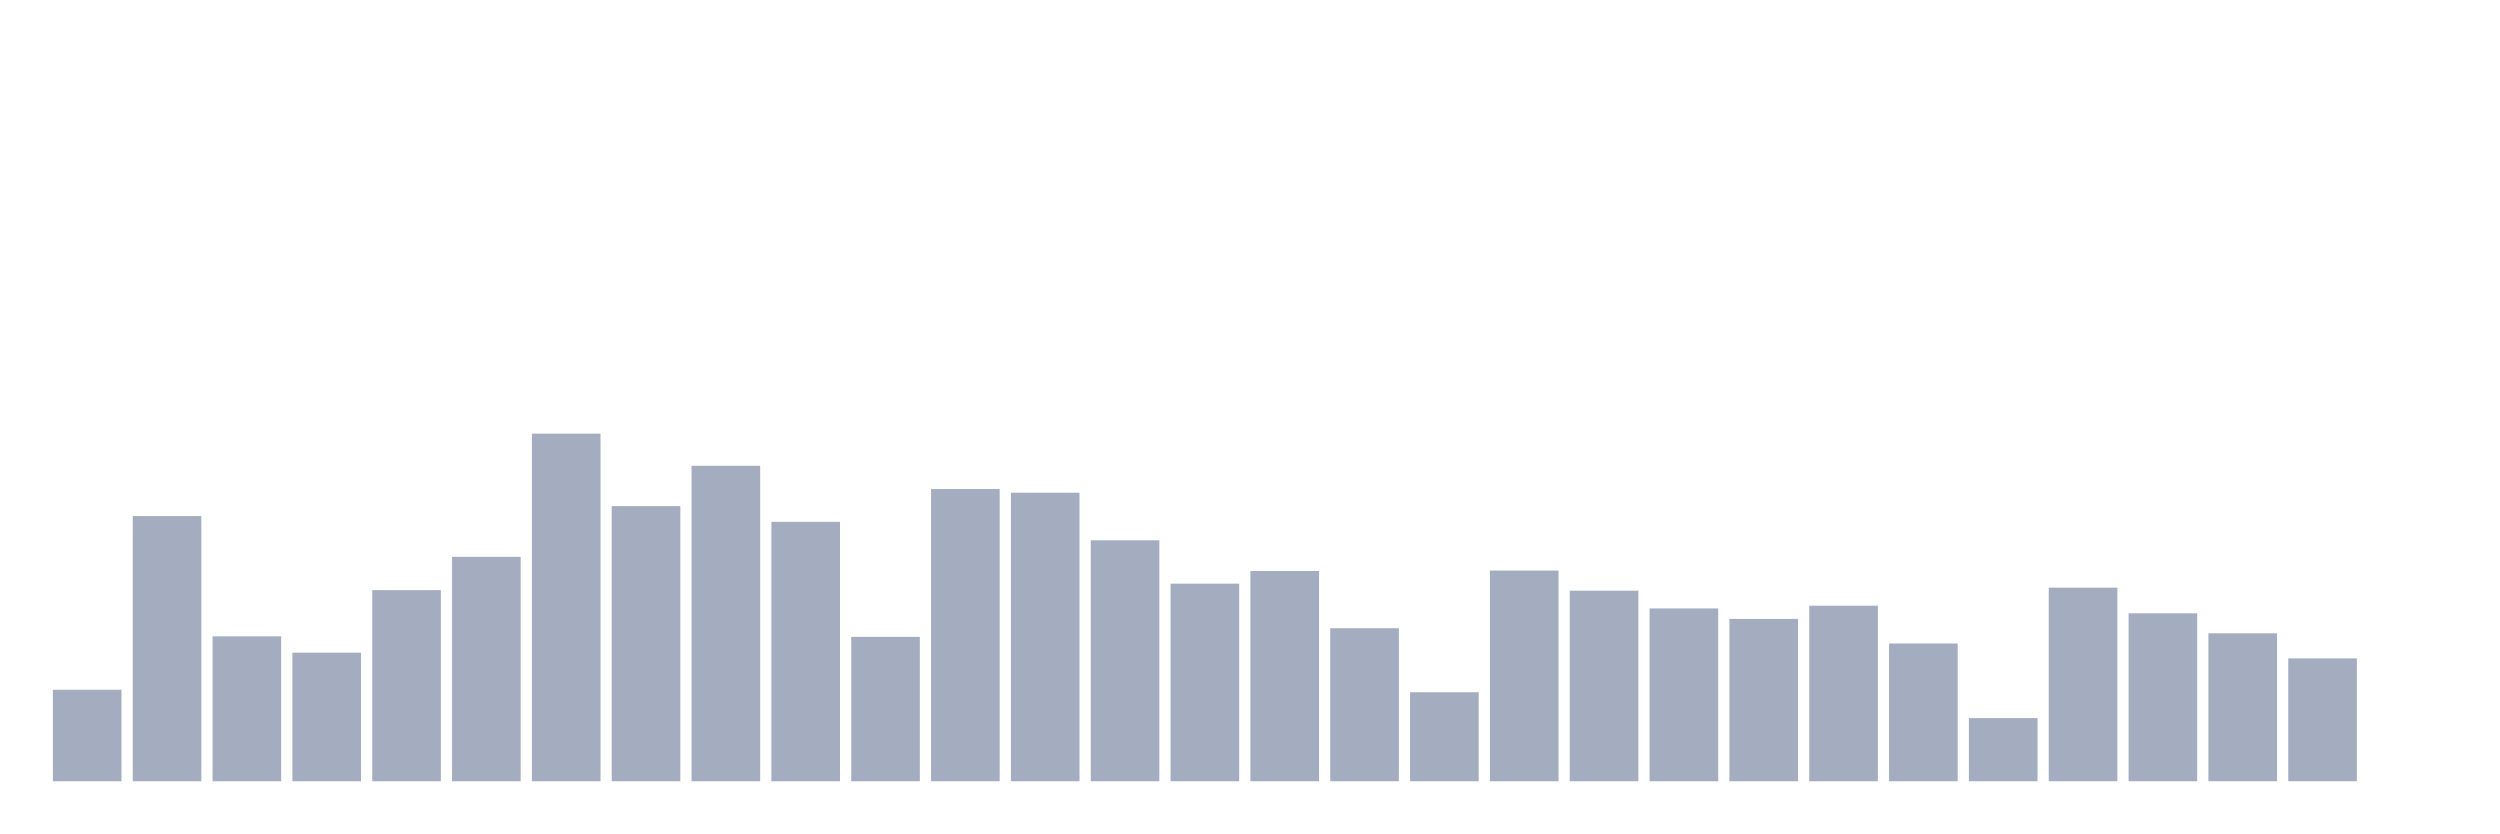
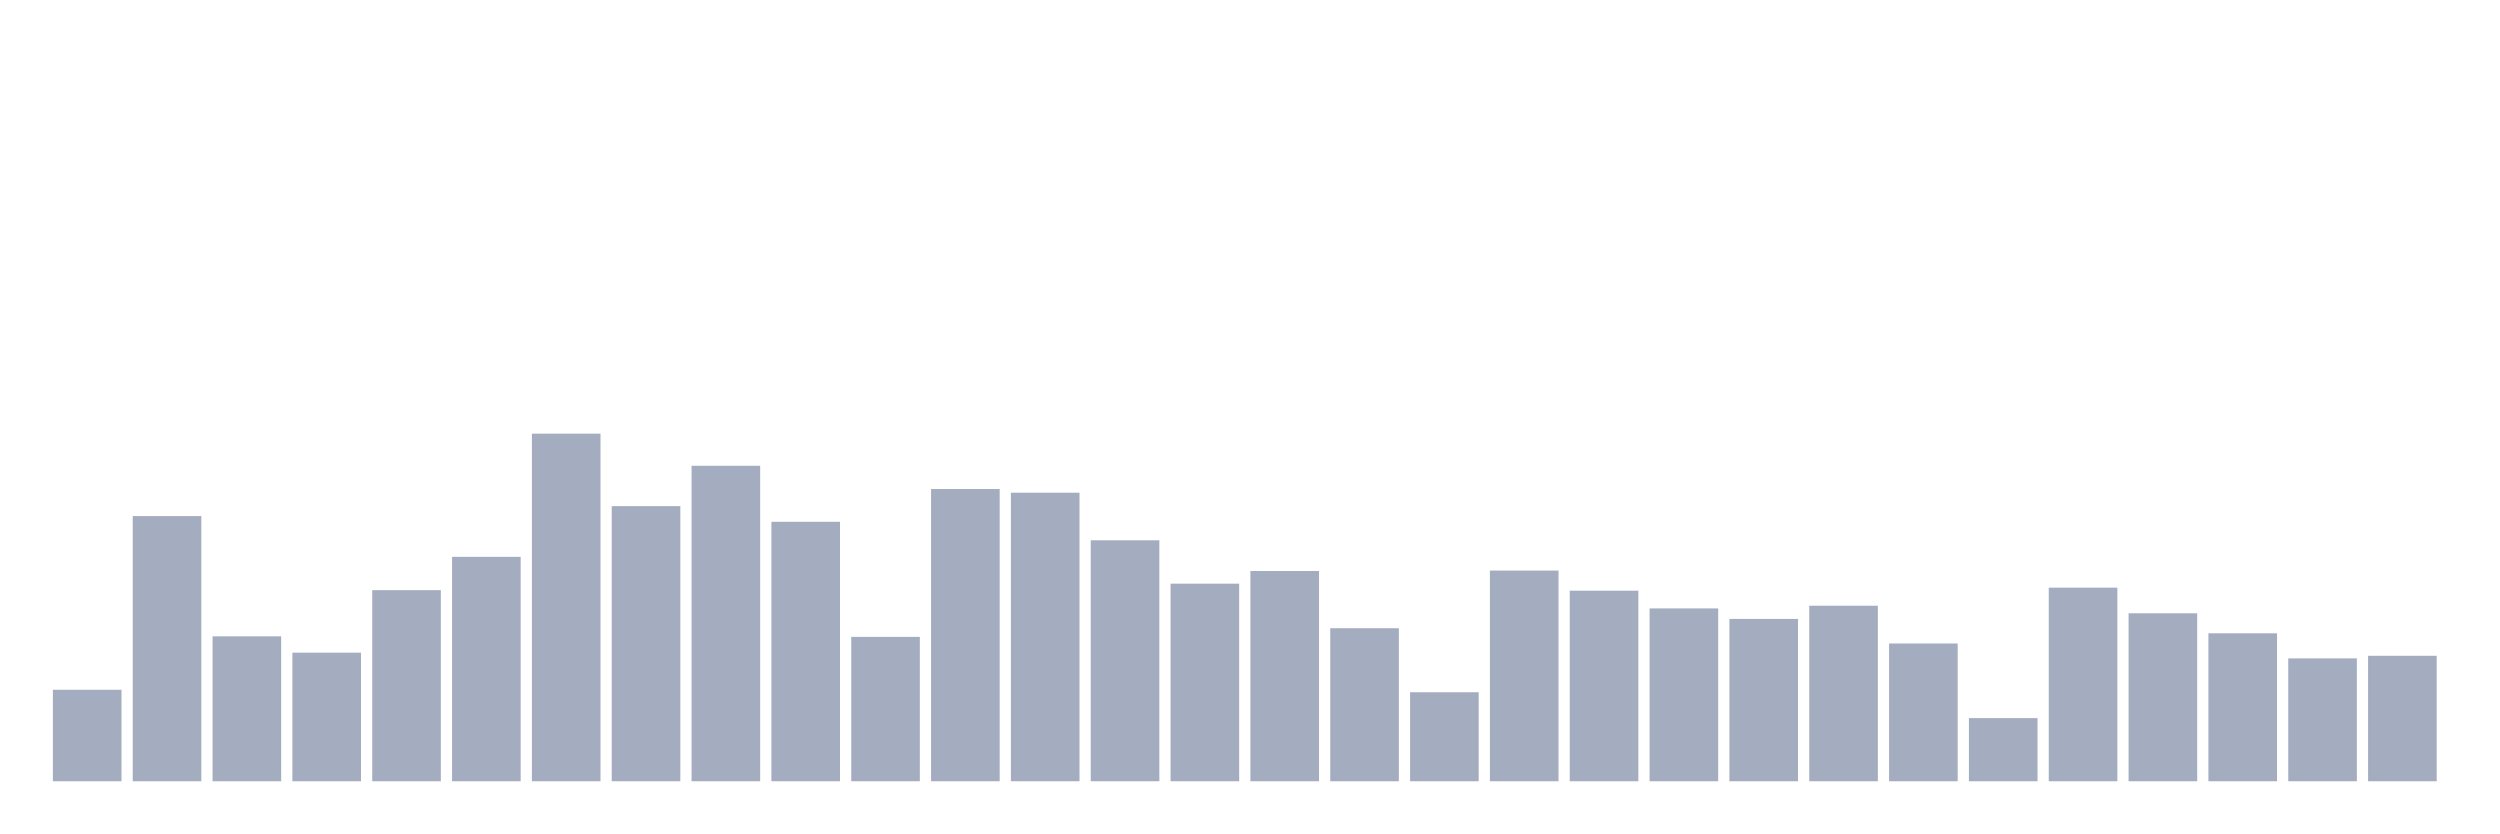
<svg xmlns="http://www.w3.org/2000/svg" viewBox="0 0 480 160">
  <g transform="translate(10,10)">
    <rect class="bar" x="0.153" width="13.175" y="122.433" height="17.567" fill="rgb(164,173,192)" />
    <rect class="bar" x="15.482" width="13.175" y="89.083" height="50.917" fill="rgb(164,173,192)" />
    <rect class="bar" x="30.81" width="13.175" y="112.174" height="27.826" fill="rgb(164,173,192)" />
    <rect class="bar" x="46.138" width="13.175" y="115.31" height="24.69" fill="rgb(164,173,192)" />
    <rect class="bar" x="61.466" width="13.175" y="103.308" height="36.692" fill="rgb(164,173,192)" />
    <rect class="bar" x="76.794" width="13.175" y="96.912" height="43.088" fill="rgb(164,173,192)" />
    <rect class="bar" x="92.123" width="13.175" y="73.26" height="66.74" fill="rgb(164,173,192)" />
    <rect class="bar" x="107.451" width="13.175" y="87.173" height="52.827" fill="rgb(164,173,192)" />
    <rect class="bar" x="122.779" width="13.175" y="79.427" height="60.573" fill="rgb(164,173,192)" />
    <rect class="bar" x="138.107" width="13.175" y="90.184" height="49.816" fill="rgb(164,173,192)" />
    <rect class="bar" x="153.436" width="13.175" y="112.278" height="27.722" fill="rgb(164,173,192)" />
    <rect class="bar" x="168.764" width="13.175" y="83.892" height="56.108" fill="rgb(164,173,192)" />
    <rect class="bar" x="184.092" width="13.175" y="84.598" height="55.402" fill="rgb(164,173,192)" />
    <rect class="bar" x="199.42" width="13.175" y="93.735" height="46.265" fill="rgb(164,173,192)" />
    <rect class="bar" x="214.748" width="13.175" y="102.062" height="37.938" fill="rgb(164,173,192)" />
    <rect class="bar" x="230.077" width="13.175" y="99.632" height="40.368" fill="rgb(164,173,192)" />
    <rect class="bar" x="245.405" width="13.175" y="110.617" height="29.383" fill="rgb(164,173,192)" />
    <rect class="bar" x="260.733" width="13.175" y="122.91" height="17.09" fill="rgb(164,173,192)" />
    <rect class="bar" x="276.061" width="13.175" y="99.549" height="40.451" fill="rgb(164,173,192)" />
    <rect class="bar" x="291.39" width="13.175" y="103.411" height="36.589" fill="rgb(164,173,192)" />
    <rect class="bar" x="306.718" width="13.175" y="106.817" height="33.183" fill="rgb(164,173,192)" />
    <rect class="bar" x="322.046" width="13.175" y="108.831" height="31.169" fill="rgb(164,173,192)" />
    <rect class="bar" x="337.374" width="13.175" y="106.298" height="33.702" fill="rgb(164,173,192)" />
    <rect class="bar" x="352.702" width="13.175" y="113.545" height="26.455" fill="rgb(164,173,192)" />
    <rect class="bar" x="368.031" width="13.175" y="127.873" height="12.127" fill="rgb(164,173,192)" />
    <rect class="bar" x="383.359" width="13.175" y="102.83" height="37.17" fill="rgb(164,173,192)" />
    <rect class="bar" x="398.687" width="13.175" y="107.751" height="32.249" fill="rgb(164,173,192)" />
    <rect class="bar" x="414.015" width="13.175" y="111.593" height="28.407" fill="rgb(164,173,192)" />
    <rect class="bar" x="429.344" width="13.175" y="116.411" height="23.589" fill="rgb(164,173,192)" />
-     <rect class="bar" x="444.672" width="13.175" y="140" height="0" fill="rgb(164,173,192)" />
+     <rect class="bar" x="444.672" width="13.175" y="115.912" height="24.088" fill="rgb(164,173,192)" />
  </g>
</svg>
